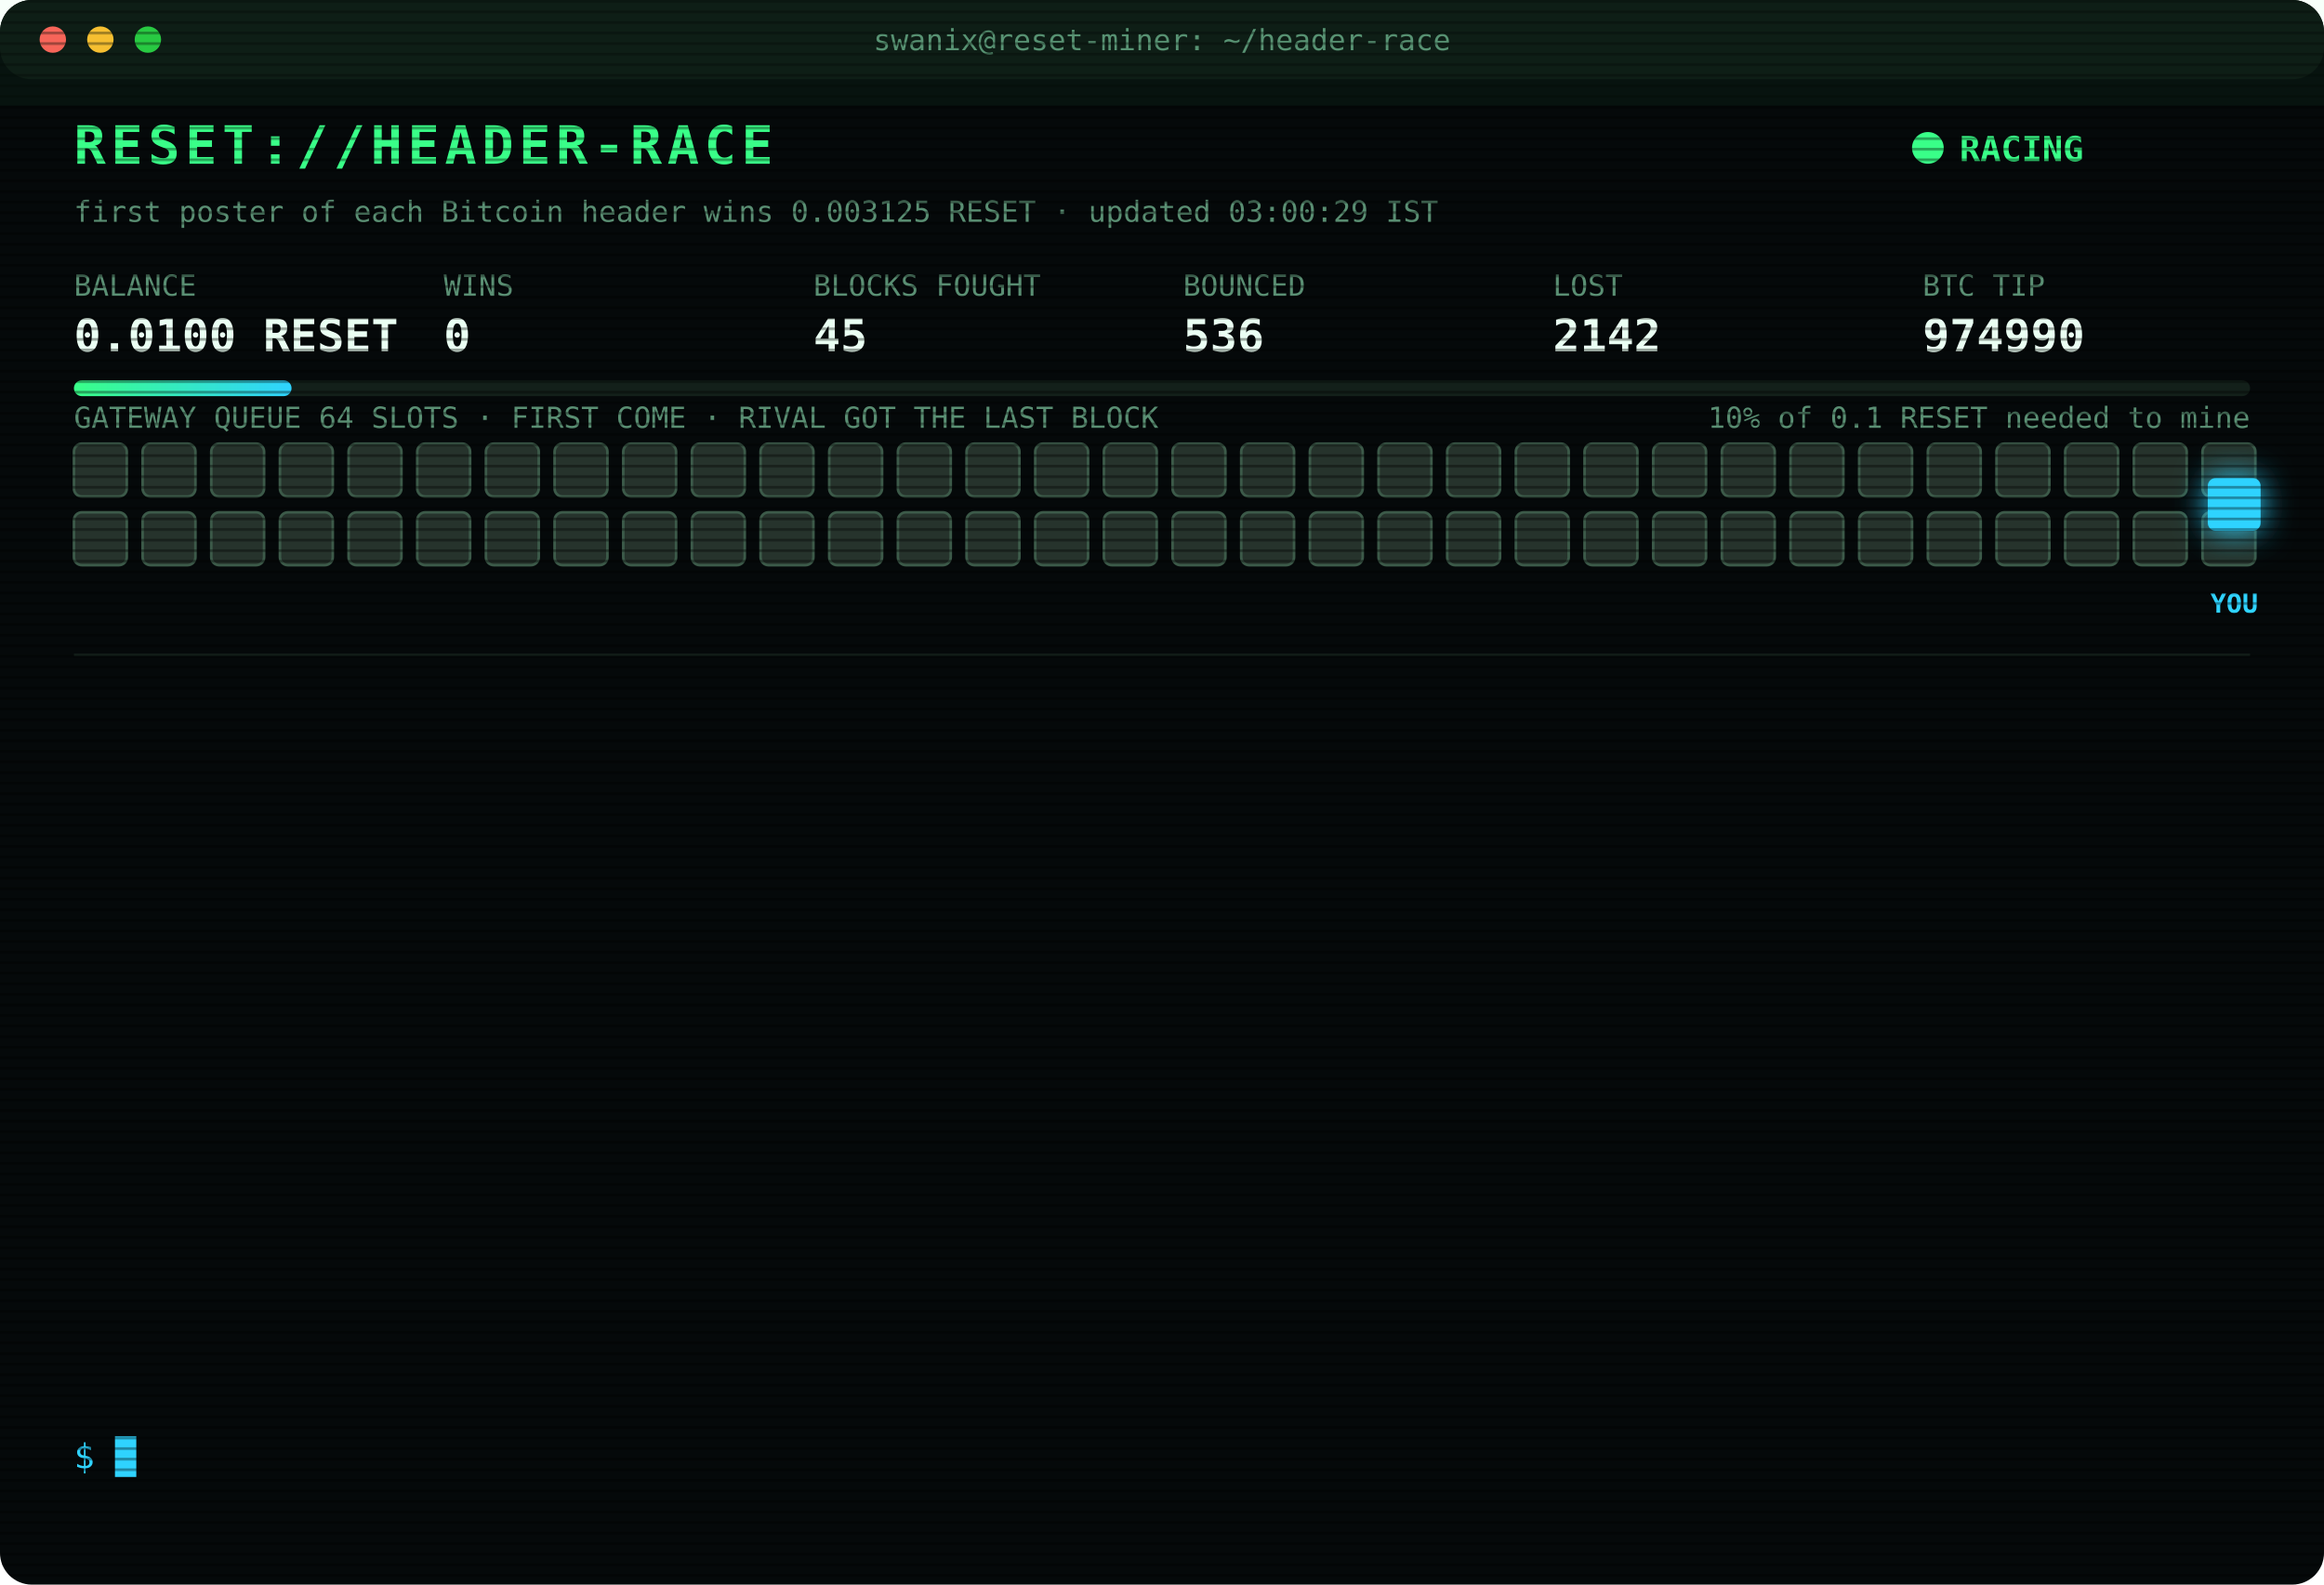
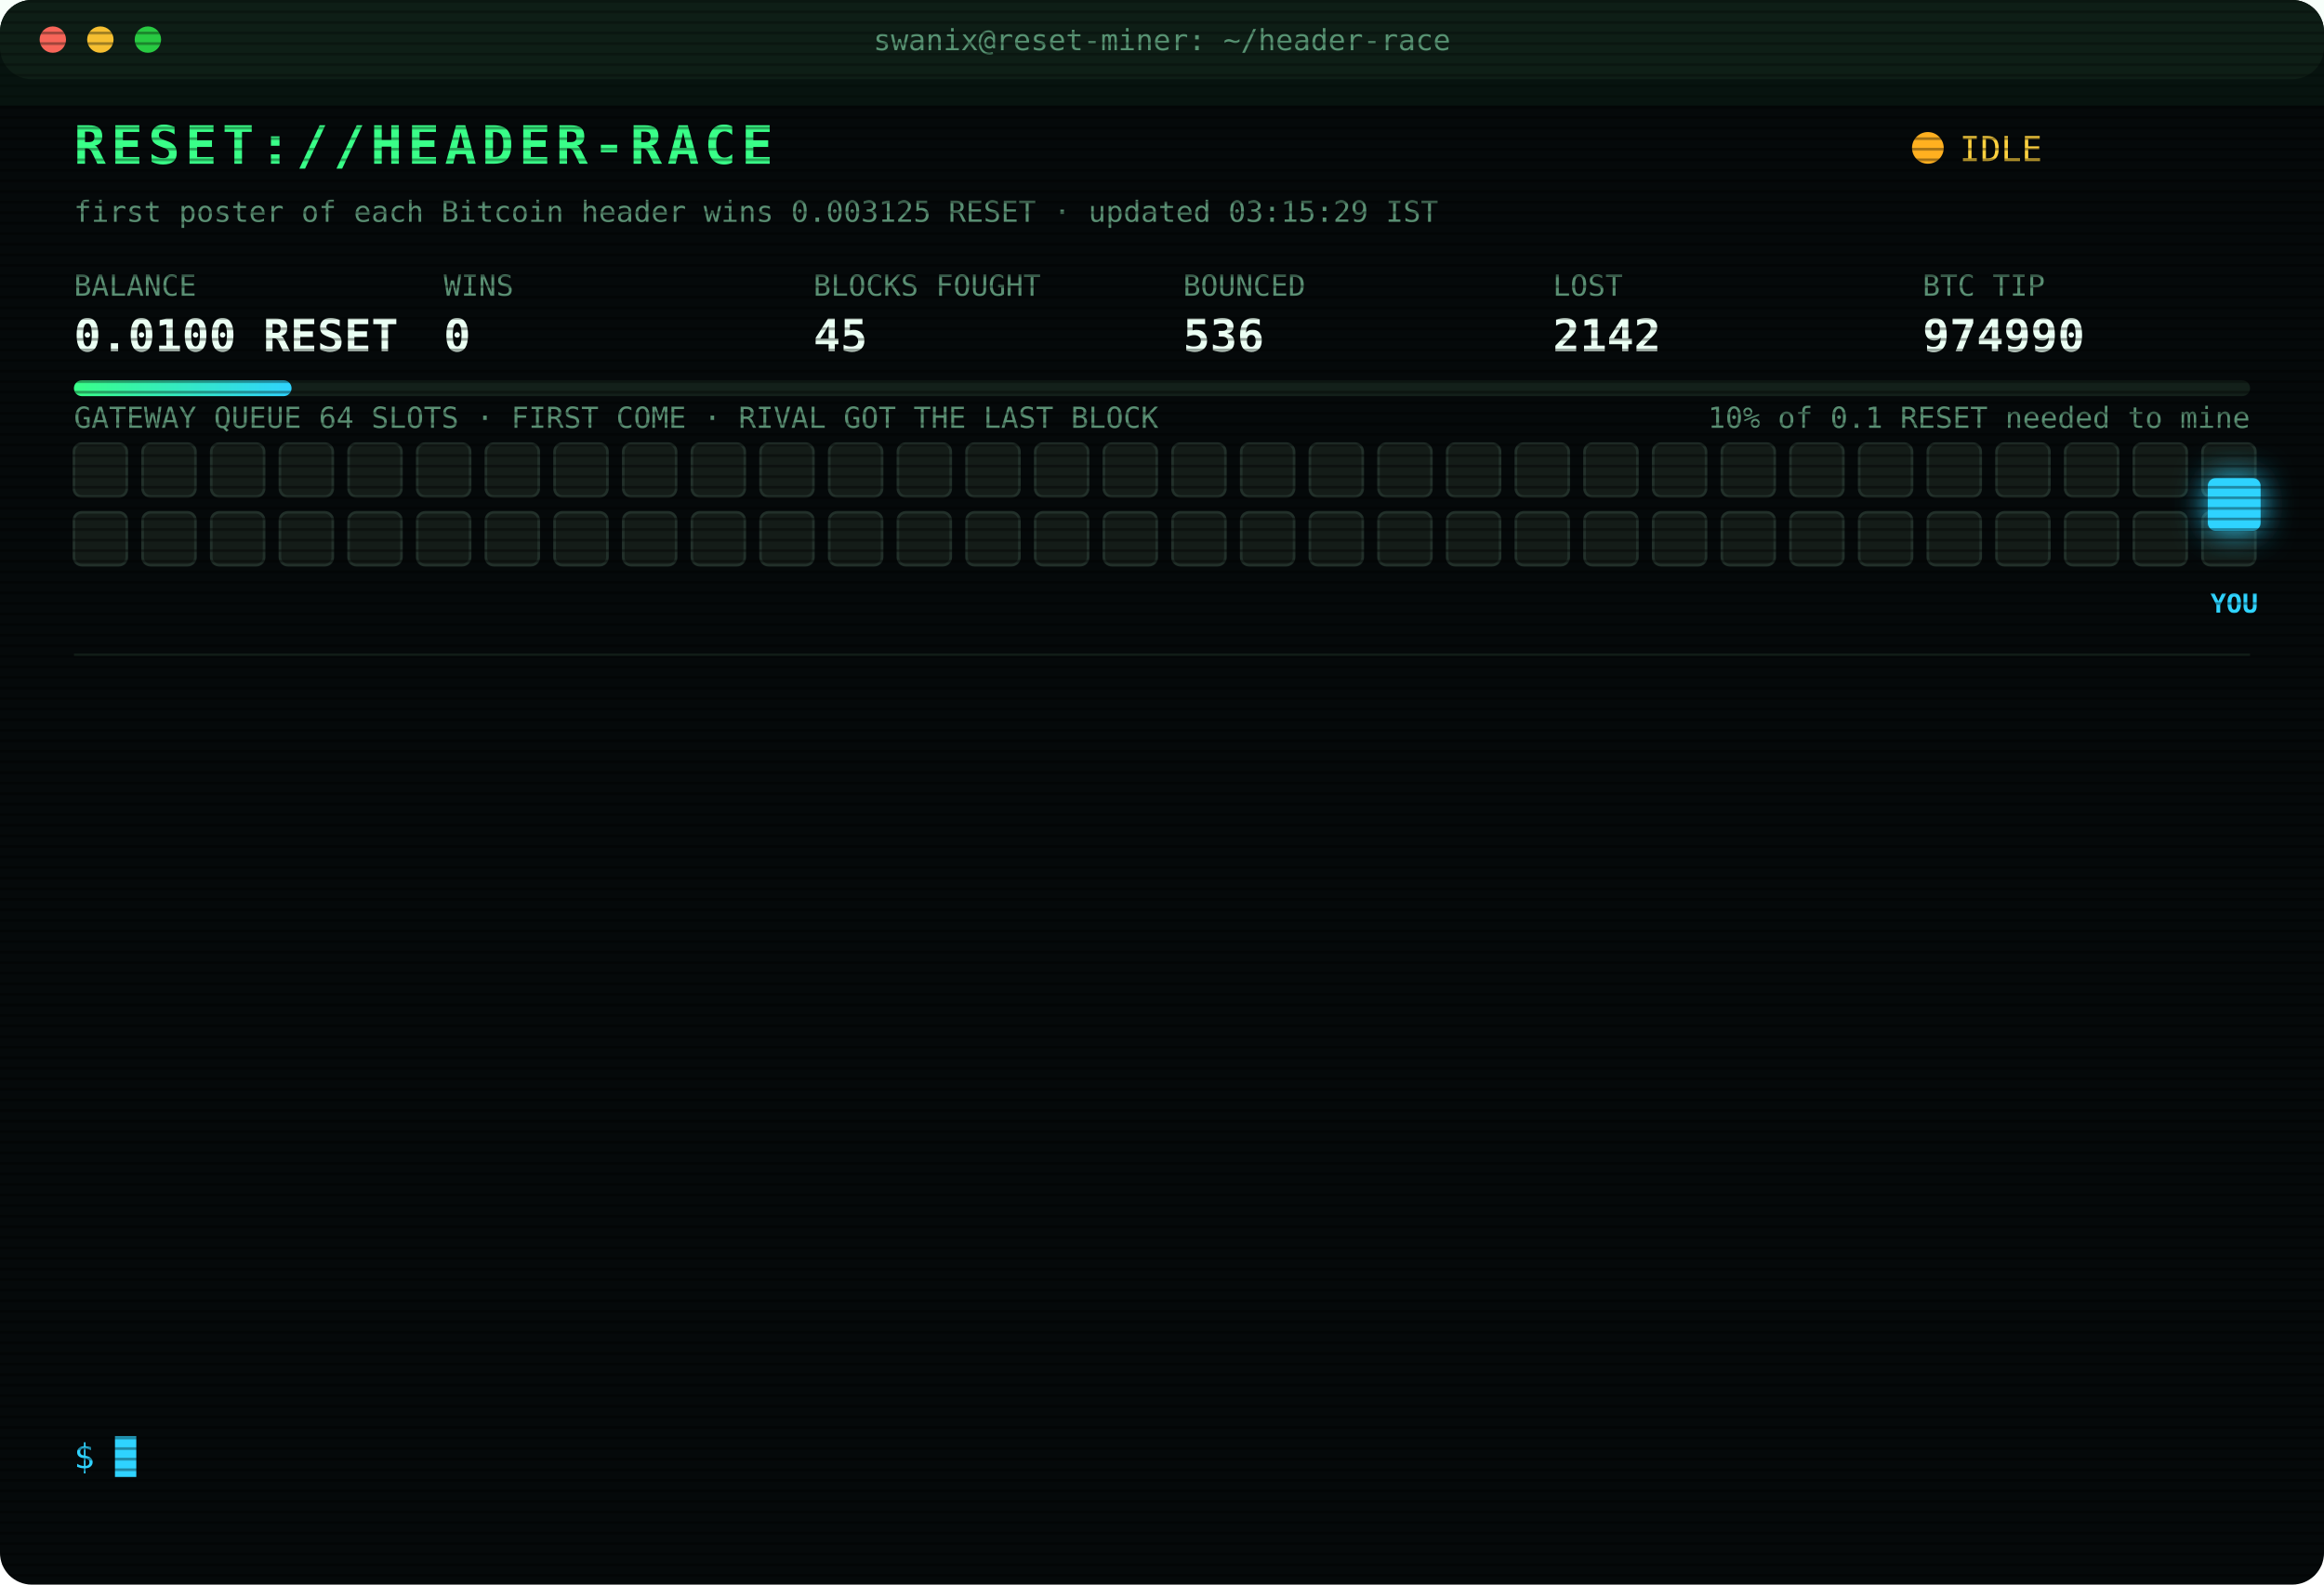
<svg xmlns="http://www.w3.org/2000/svg" width="880" height="600" viewBox="0 0 880 600" font-family="ui-monospace,SFMono-Regular,Menlo,Consolas,monospace">
  <style>
text{font-size:13px;fill:#7CFFB2}
.title{font-size:20px;font-weight:700;fill:#39FF88;letter-spacing:2px;animation:glitch 3s infinite steps(1)}
.sub{fill:#2fd3ff}.k{fill:#5a8f73;font-size:11px}.v{font-size:17px;font-weight:700;fill:#eafff3}
.ts{fill:#3f6b56}.boot{fill:#2fd3ff}.dim{fill:#5a8f73}.bad{fill:#ff4d6d}.warn{fill:#ffd23f}.mag{fill:#ff5cf0}.win{fill:#39FF88;font-weight:700}
.tag{font-size:10px;fill:#2fd3ff;font-weight:700}
.rival{fill:#26332c;stroke:#3c5a49;animation:jam 1.2s infinite alternate}
.idle{fill:#141c18;stroke:#22302a;animation:breathe 4s infinite}
.me{fill:#2fd3ff;filter:drop-shadow(0 0 6px #2fd3ff)}
.hover{animation:nudge 1.1s infinite ease-in-out}.bounce{animation:kick 1.4s infinite}
.ln{opacity:0;animation:in .4s forwards}
.cur{animation:blink 1s infinite steps(1)}
.scan{animation:scan 6s infinite linear}
.led{animation:blink 1.4s infinite}
@keyframes in{from{opacity:0;transform:translateX(-6px)}to{opacity:1;transform:none}}
@keyframes blink{50%{opacity:0}}
@keyframes jam{to{fill:#33463b}}
@keyframes breathe{50%{opacity:.4}}
@keyframes nudge{50%{transform:translateX(-10px)}}
@keyframes kick{0%,100%{transform:none}30%{transform:translateX(-14px)}55%{transform:translateX(10px) translateY(-6px)}}
@keyframes glitch{0%,92%{transform:none}93%{transform:translateX(2px);fill:#ff4d6d}95%{transform:translateX(-2px);fill:#2fd3ff}97%{transform:none}}
@keyframes scan{from{transform:translateY(-40px)}to{transform:translateY(600px)}}
</style>
  <defs>
    <pattern id="sl" width="4" height="4" patternUnits="userSpaceOnUse">
      <rect width="4" height="1" fill="#000" opacity=".35" />
    </pattern>
    <linearGradient id="bar">
      <stop offset="0" stop-color="#39FF88" />
      <stop offset="1" stop-color="#2fd3ff" />
    </linearGradient>
  </defs>
  <rect width="880" height="600" rx="12" fill="#05090a" />
  <rect width="880" height="30" rx="12" fill="#0d1512" />
  <circle cx="20" cy="15" r="5" fill="#ff5f57" />
  <circle cx="38" cy="15" r="5" fill="#febc2e" />
  <circle cx="56" cy="15" r="5" fill="#28c840" />
  <text x="440" y="19" text-anchor="middle" class="k">swanix@reset-miner: ~/header-race</text>
  <text x="28" y="62" class="title">RESET://HEADER-RACE</text>
-   <circle class="led" cx="730" cy="56" r="6" fill="#39FF88" />
-   <text x="742" y="61" class="win">RACING</text>
-   <text x="28" y="84" class="k">first poster of each Bitcoin header wins 0.003125 RESET · updated 03:00:29 IST</text>
+   <circle class="led" cx="730" cy="56" r="6" fill="#ffb020" />
+   <text x="742" y="61" class="warn">IDLE</text>
+   <text x="28" y="84" class="k">first poster of each Bitcoin header wins 0.003125 RESET · updated 03:15:29 IST</text>
  <text x="28" y="112" class="k">BALANCE</text>
  <text x="28" y="133" class="v">0.0100 RESET</text>
  <text x="168" y="112" class="k">WINS</text>
  <text x="168" y="133" class="v">0</text>
  <text x="308" y="112" class="k">BLOCKS FOUGHT</text>
  <text x="308" y="133" class="v">45</text>
  <text x="448" y="112" class="k">BOUNCED</text>
  <text x="448" y="133" class="v">536</text>
  <text x="588" y="112" class="k">LOST</text>
  <text x="588" y="133" class="v">2142</text>
  <text x="728" y="112" class="k">BTC TIP</text>
  <text x="728" y="133" class="v">974990</text>
  <rect x="28" y="144" width="824" height="6" rx="3" fill="#13201a" />
  <rect x="28" y="144" width="82.4" height="6" rx="3" fill="url(#bar)" />
  <text x="852" y="162" text-anchor="end" class="k">10% of 0.1 RESET needed to mine</text>
  <text x="28" y="162" class="k">GATEWAY QUEUE 64 SLOTS · FIRST COME · RIVAL GOT THE LAST BLOCK</text>
-   <rect class="rival" x="28" y="168" width="20" height="20" rx="3" style="animation-delay:0.00s" />
-   <rect class="rival" x="54" y="168" width="20" height="20" rx="3" style="animation-delay:0.05s" />
-   <rect class="rival" x="80" y="168" width="20" height="20" rx="3" style="animation-delay:0.10s" />
-   <rect class="rival" x="106" y="168" width="20" height="20" rx="3" style="animation-delay:0.15s" />
-   <rect class="rival" x="132" y="168" width="20" height="20" rx="3" style="animation-delay:0.20s" />
-   <rect class="rival" x="158" y="168" width="20" height="20" rx="3" style="animation-delay:0.25s" />
-   <rect class="rival" x="184" y="168" width="20" height="20" rx="3" style="animation-delay:0.30s" />
-   <rect class="rival" x="210" y="168" width="20" height="20" rx="3" style="animation-delay:0.35s" />
-   <rect class="rival" x="236" y="168" width="20" height="20" rx="3" style="animation-delay:0.40s" />
-   <rect class="rival" x="262" y="168" width="20" height="20" rx="3" style="animation-delay:0.45s" />
-   <rect class="rival" x="288" y="168" width="20" height="20" rx="3" style="animation-delay:0.50s" />
-   <rect class="rival" x="314" y="168" width="20" height="20" rx="3" style="animation-delay:0.55s" />
-   <rect class="rival" x="340" y="168" width="20" height="20" rx="3" style="animation-delay:0.60s" />
-   <rect class="rival" x="366" y="168" width="20" height="20" rx="3" style="animation-delay:0.65s" />
-   <rect class="rival" x="392" y="168" width="20" height="20" rx="3" style="animation-delay:0.70s" />
-   <rect class="rival" x="418" y="168" width="20" height="20" rx="3" style="animation-delay:0.75s" />
-   <rect class="rival" x="444" y="168" width="20" height="20" rx="3" style="animation-delay:0.80s" />
-   <rect class="rival" x="470" y="168" width="20" height="20" rx="3" style="animation-delay:0.85s" />
-   <rect class="rival" x="496" y="168" width="20" height="20" rx="3" style="animation-delay:0.90s" />
-   <rect class="rival" x="522" y="168" width="20" height="20" rx="3" style="animation-delay:0.95s" />
-   <rect class="rival" x="548" y="168" width="20" height="20" rx="3" style="animation-delay:1.00s" />
-   <rect class="rival" x="574" y="168" width="20" height="20" rx="3" style="animation-delay:1.05s" />
-   <rect class="rival" x="600" y="168" width="20" height="20" rx="3" style="animation-delay:1.10s" />
-   <rect class="rival" x="626" y="168" width="20" height="20" rx="3" style="animation-delay:1.15s" />
-   <rect class="rival" x="652" y="168" width="20" height="20" rx="3" style="animation-delay:1.20s" />
-   <rect class="rival" x="678" y="168" width="20" height="20" rx="3" style="animation-delay:1.25s" />
-   <rect class="rival" x="704" y="168" width="20" height="20" rx="3" style="animation-delay:1.30s" />
-   <rect class="rival" x="730" y="168" width="20" height="20" rx="3" style="animation-delay:1.35s" />
-   <rect class="rival" x="756" y="168" width="20" height="20" rx="3" style="animation-delay:1.40s" />
-   <rect class="rival" x="782" y="168" width="20" height="20" rx="3" style="animation-delay:1.45s" />
-   <rect class="rival" x="808" y="168" width="20" height="20" rx="3" style="animation-delay:1.50s" />
-   <rect class="rival" x="834" y="168" width="20" height="20" rx="3" style="animation-delay:1.55s" />
-   <rect class="rival" x="28" y="194" width="20" height="20" rx="3" style="animation-delay:1.60s" />
-   <rect class="rival" x="54" y="194" width="20" height="20" rx="3" style="animation-delay:1.65s" />
-   <rect class="rival" x="80" y="194" width="20" height="20" rx="3" style="animation-delay:1.70s" />
-   <rect class="rival" x="106" y="194" width="20" height="20" rx="3" style="animation-delay:1.75s" />
-   <rect class="rival" x="132" y="194" width="20" height="20" rx="3" style="animation-delay:1.80s" />
-   <rect class="rival" x="158" y="194" width="20" height="20" rx="3" style="animation-delay:1.85s" />
-   <rect class="rival" x="184" y="194" width="20" height="20" rx="3" style="animation-delay:1.90s" />
-   <rect class="rival" x="210" y="194" width="20" height="20" rx="3" style="animation-delay:1.95s" />
-   <rect class="rival" x="236" y="194" width="20" height="20" rx="3" style="animation-delay:2.00s" />
-   <rect class="rival" x="262" y="194" width="20" height="20" rx="3" style="animation-delay:2.05s" />
-   <rect class="rival" x="288" y="194" width="20" height="20" rx="3" style="animation-delay:2.10s" />
-   <rect class="rival" x="314" y="194" width="20" height="20" rx="3" style="animation-delay:2.15s" />
-   <rect class="rival" x="340" y="194" width="20" height="20" rx="3" style="animation-delay:2.20s" />
-   <rect class="rival" x="366" y="194" width="20" height="20" rx="3" style="animation-delay:2.25s" />
-   <rect class="rival" x="392" y="194" width="20" height="20" rx="3" style="animation-delay:2.30s" />
-   <rect class="rival" x="418" y="194" width="20" height="20" rx="3" style="animation-delay:2.35s" />
-   <rect class="rival" x="444" y="194" width="20" height="20" rx="3" style="animation-delay:2.40s" />
-   <rect class="rival" x="470" y="194" width="20" height="20" rx="3" style="animation-delay:2.45s" />
-   <rect class="rival" x="496" y="194" width="20" height="20" rx="3" style="animation-delay:2.50s" />
-   <rect class="rival" x="522" y="194" width="20" height="20" rx="3" style="animation-delay:2.55s" />
-   <rect class="rival" x="548" y="194" width="20" height="20" rx="3" style="animation-delay:2.60s" />
-   <rect class="rival" x="574" y="194" width="20" height="20" rx="3" style="animation-delay:2.65s" />
-   <rect class="rival" x="600" y="194" width="20" height="20" rx="3" style="animation-delay:2.70s" />
-   <rect class="rival" x="626" y="194" width="20" height="20" rx="3" style="animation-delay:2.75s" />
-   <rect class="rival" x="652" y="194" width="20" height="20" rx="3" style="animation-delay:2.80s" />
-   <rect class="rival" x="678" y="194" width="20" height="20" rx="3" style="animation-delay:2.85s" />
-   <rect class="rival" x="704" y="194" width="20" height="20" rx="3" style="animation-delay:2.90s" />
-   <rect class="rival" x="730" y="194" width="20" height="20" rx="3" style="animation-delay:2.95s" />
-   <rect class="rival" x="756" y="194" width="20" height="20" rx="3" style="animation-delay:3.00s" />
-   <rect class="rival" x="782" y="194" width="20" height="20" rx="3" style="animation-delay:3.05s" />
-   <rect class="rival" x="808" y="194" width="20" height="20" rx="3" style="animation-delay:3.10s" />
-   <rect class="rival" x="834" y="194" width="20" height="20" rx="3" style="animation-delay:3.15s" />
+   <rect class="idle" x="28" y="168" width="20" height="20" rx="3" style="animation-delay:0.00s" />
+   <rect class="idle" x="54" y="168" width="20" height="20" rx="3" style="animation-delay:0.05s" />
+   <rect class="idle" x="80" y="168" width="20" height="20" rx="3" style="animation-delay:0.10s" />
+   <rect class="idle" x="106" y="168" width="20" height="20" rx="3" style="animation-delay:0.15s" />
+   <rect class="idle" x="132" y="168" width="20" height="20" rx="3" style="animation-delay:0.20s" />
+   <rect class="idle" x="158" y="168" width="20" height="20" rx="3" style="animation-delay:0.25s" />
+   <rect class="idle" x="184" y="168" width="20" height="20" rx="3" style="animation-delay:0.30s" />
+   <rect class="idle" x="210" y="168" width="20" height="20" rx="3" style="animation-delay:0.35s" />
+   <rect class="idle" x="236" y="168" width="20" height="20" rx="3" style="animation-delay:0.40s" />
+   <rect class="idle" x="262" y="168" width="20" height="20" rx="3" style="animation-delay:0.45s" />
+   <rect class="idle" x="288" y="168" width="20" height="20" rx="3" style="animation-delay:0.50s" />
+   <rect class="idle" x="314" y="168" width="20" height="20" rx="3" style="animation-delay:0.55s" />
+   <rect class="idle" x="340" y="168" width="20" height="20" rx="3" style="animation-delay:0.60s" />
+   <rect class="idle" x="366" y="168" width="20" height="20" rx="3" style="animation-delay:0.65s" />
+   <rect class="idle" x="392" y="168" width="20" height="20" rx="3" style="animation-delay:0.70s" />
+   <rect class="idle" x="418" y="168" width="20" height="20" rx="3" style="animation-delay:0.75s" />
+   <rect class="idle" x="444" y="168" width="20" height="20" rx="3" style="animation-delay:0.80s" />
+   <rect class="idle" x="470" y="168" width="20" height="20" rx="3" style="animation-delay:0.85s" />
+   <rect class="idle" x="496" y="168" width="20" height="20" rx="3" style="animation-delay:0.90s" />
+   <rect class="idle" x="522" y="168" width="20" height="20" rx="3" style="animation-delay:0.95s" />
+   <rect class="idle" x="548" y="168" width="20" height="20" rx="3" style="animation-delay:1.00s" />
+   <rect class="idle" x="574" y="168" width="20" height="20" rx="3" style="animation-delay:1.05s" />
+   <rect class="idle" x="600" y="168" width="20" height="20" rx="3" style="animation-delay:1.10s" />
+   <rect class="idle" x="626" y="168" width="20" height="20" rx="3" style="animation-delay:1.15s" />
+   <rect class="idle" x="652" y="168" width="20" height="20" rx="3" style="animation-delay:1.20s" />
+   <rect class="idle" x="678" y="168" width="20" height="20" rx="3" style="animation-delay:1.25s" />
+   <rect class="idle" x="704" y="168" width="20" height="20" rx="3" style="animation-delay:1.30s" />
+   <rect class="idle" x="730" y="168" width="20" height="20" rx="3" style="animation-delay:1.35s" />
+   <rect class="idle" x="756" y="168" width="20" height="20" rx="3" style="animation-delay:1.40s" />
+   <rect class="idle" x="782" y="168" width="20" height="20" rx="3" style="animation-delay:1.45s" />
+   <rect class="idle" x="808" y="168" width="20" height="20" rx="3" style="animation-delay:1.50s" />
+   <rect class="idle" x="834" y="168" width="20" height="20" rx="3" style="animation-delay:1.55s" />
+   <rect class="idle" x="28" y="194" width="20" height="20" rx="3" style="animation-delay:1.60s" />
+   <rect class="idle" x="54" y="194" width="20" height="20" rx="3" style="animation-delay:1.65s" />
+   <rect class="idle" x="80" y="194" width="20" height="20" rx="3" style="animation-delay:1.70s" />
+   <rect class="idle" x="106" y="194" width="20" height="20" rx="3" style="animation-delay:1.75s" />
+   <rect class="idle" x="132" y="194" width="20" height="20" rx="3" style="animation-delay:1.80s" />
+   <rect class="idle" x="158" y="194" width="20" height="20" rx="3" style="animation-delay:1.85s" />
+   <rect class="idle" x="184" y="194" width="20" height="20" rx="3" style="animation-delay:1.90s" />
+   <rect class="idle" x="210" y="194" width="20" height="20" rx="3" style="animation-delay:1.95s" />
+   <rect class="idle" x="236" y="194" width="20" height="20" rx="3" style="animation-delay:2.00s" />
+   <rect class="idle" x="262" y="194" width="20" height="20" rx="3" style="animation-delay:2.05s" />
+   <rect class="idle" x="288" y="194" width="20" height="20" rx="3" style="animation-delay:2.10s" />
+   <rect class="idle" x="314" y="194" width="20" height="20" rx="3" style="animation-delay:2.15s" />
+   <rect class="idle" x="340" y="194" width="20" height="20" rx="3" style="animation-delay:2.20s" />
+   <rect class="idle" x="366" y="194" width="20" height="20" rx="3" style="animation-delay:2.25s" />
+   <rect class="idle" x="392" y="194" width="20" height="20" rx="3" style="animation-delay:2.30s" />
+   <rect class="idle" x="418" y="194" width="20" height="20" rx="3" style="animation-delay:2.35s" />
+   <rect class="idle" x="444" y="194" width="20" height="20" rx="3" style="animation-delay:2.40s" />
+   <rect class="idle" x="470" y="194" width="20" height="20" rx="3" style="animation-delay:2.45s" />
+   <rect class="idle" x="496" y="194" width="20" height="20" rx="3" style="animation-delay:2.50s" />
+   <rect class="idle" x="522" y="194" width="20" height="20" rx="3" style="animation-delay:2.55s" />
+   <rect class="idle" x="548" y="194" width="20" height="20" rx="3" style="animation-delay:2.60s" />
+   <rect class="idle" x="574" y="194" width="20" height="20" rx="3" style="animation-delay:2.65s" />
+   <rect class="idle" x="600" y="194" width="20" height="20" rx="3" style="animation-delay:2.70s" />
+   <rect class="idle" x="626" y="194" width="20" height="20" rx="3" style="animation-delay:2.75s" />
+   <rect class="idle" x="652" y="194" width="20" height="20" rx="3" style="animation-delay:2.80s" />
+   <rect class="idle" x="678" y="194" width="20" height="20" rx="3" style="animation-delay:2.85s" />
+   <rect class="idle" x="704" y="194" width="20" height="20" rx="3" style="animation-delay:2.90s" />
+   <rect class="idle" x="730" y="194" width="20" height="20" rx="3" style="animation-delay:2.95s" />
+   <rect class="idle" x="756" y="194" width="20" height="20" rx="3" style="animation-delay:3.00s" />
+   <rect class="idle" x="782" y="194" width="20" height="20" rx="3" style="animation-delay:3.05s" />
+   <rect class="idle" x="808" y="194" width="20" height="20" rx="3" style="animation-delay:3.10s" />
+   <rect class="idle" x="834" y="194" width="20" height="20" rx="3" style="animation-delay:3.15s" />
  <g class="hover">
    <rect class="me" x="836" y="181" width="20" height="20" rx="3" />
    <text class="tag" x="846" y="232" text-anchor="middle">YOU</text>
  </g>
  <line x1="28" x2="852" y1="248" y2="248" stroke="#13201a" />
  <g class="ln" style="animation-delay:0.40s">
    <text x="28" y="270" class="ts">01:27:13</text>
    <text x="104" y="270" class="bad">[LOST] #974978 taken by a rival miner</text>
  </g>
  <g class="ln" style="animation-delay:0.65s">
    <text x="28" y="292" class="ts">01:29:15</text>
    <text x="104" y="292" class="bad">[LOST] #974979 taken by a rival miner</text>
  </g>
  <g class="ln" style="animation-delay:0.90s">
    <text x="28" y="314" class="ts">01:54:56</text>
    <text x="104" y="314" class="bad">[LOST] #974980 taken by a rival miner</text>
  </g>
  <g class="ln" style="animation-delay:1.15s">
    <text x="28" y="336" class="ts">01:58:14</text>
    <text x="104" y="336" class="bad">[LOST] #974981 taken by a rival miner</text>
  </g>
  <g class="ln" style="animation-delay:1.40s">
    <text x="28" y="358" class="ts">02:09:41</text>
    <text x="104" y="358" class="bad">[LOST] #974982 taken by a rival miner</text>
  </g>
  <g class="ln" style="animation-delay:1.65s">
    <text x="28" y="380" class="ts">02:15:16</text>
    <text x="104" y="380" class="bad">[LOST] #974983 taken by a rival miner</text>
  </g>
  <g class="ln" style="animation-delay:1.90s">
    <text x="28" y="402" class="ts">02:16:50</text>
    <text x="104" y="402" class="bad">[LOST] #974984 taken by a rival miner</text>
  </g>
  <g class="ln" style="animation-delay:2.15s">
    <text x="28" y="424" class="ts">02:40:36</text>
    <text x="104" y="424" class="bad">[LOST] #974985 taken by a rival miner</text>
  </g>
  <g class="ln" style="animation-delay:2.40s">
    <text x="28" y="446" class="ts">02:42:16</text>
    <text x="104" y="446" class="bad">[LOST] #974986 taken by a rival miner</text>
  </g>
  <g class="ln" style="animation-delay:2.65s">
    <text x="28" y="468" class="ts">02:48:58</text>
    <text x="104" y="468" class="bad">[LOST] #974987 taken by a rival miner</text>
  </g>
  <g class="ln" style="animation-delay:2.90s">
    <text x="28" y="490" class="ts">02:49:29</text>
    <text x="104" y="490" class="bad">[LOST] #974988 taken by a rival miner</text>
  </g>
  <g class="ln" style="animation-delay:3.15s">
    <text x="28" y="512" class="ts">02:53:54</text>
    <text x="104" y="512" class="bad">[LOST] #974989 taken by a rival miner</text>
  </g>
  <g class="ln" style="animation-delay:3.40s">
    <text x="28" y="534" class="ts">02:54:35</text>
    <text x="104" y="534" class="bad">[LOST] #974990 taken by a rival miner</text>
  </g>
  <text x="28" y="556" class="sub">$ <tspan class="cur">█</tspan>
  </text>
  <rect width="880" height="600" rx="12" fill="url(#sl)" pointer-events="none" />
  <rect class="scan" width="880" height="40" fill="#39FF88" opacity=".04" />
</svg>
